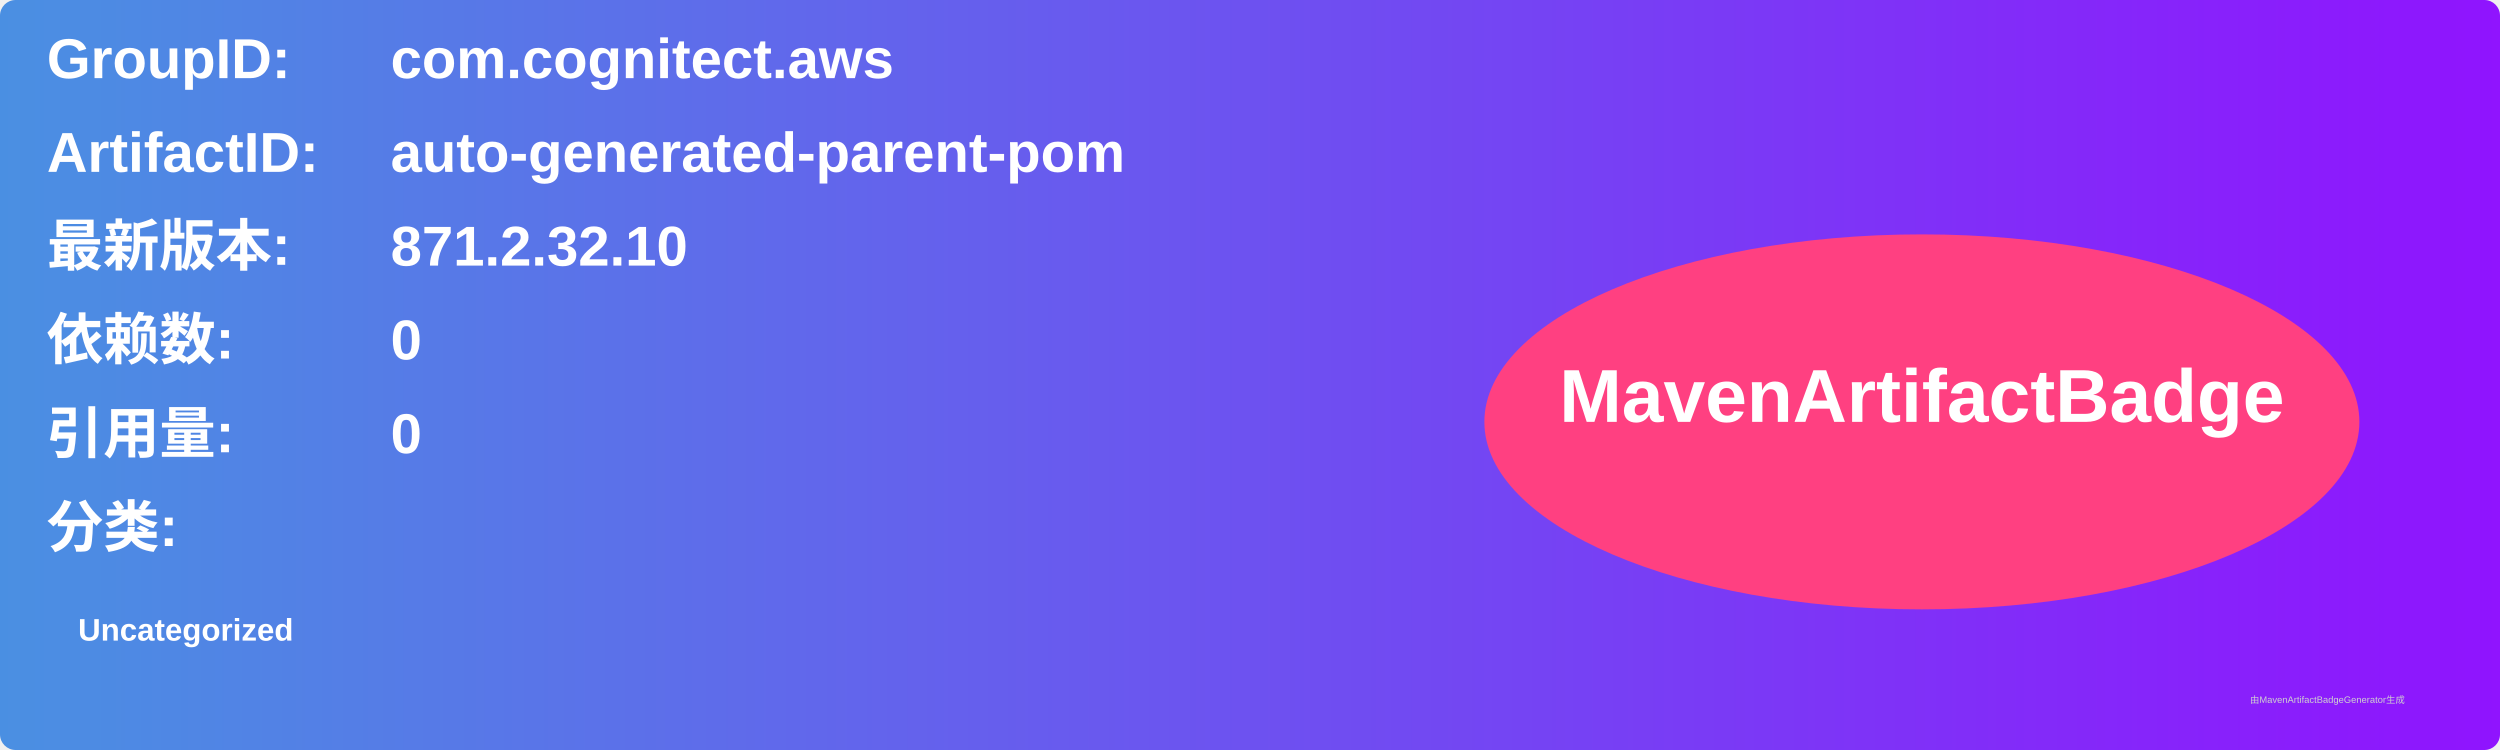
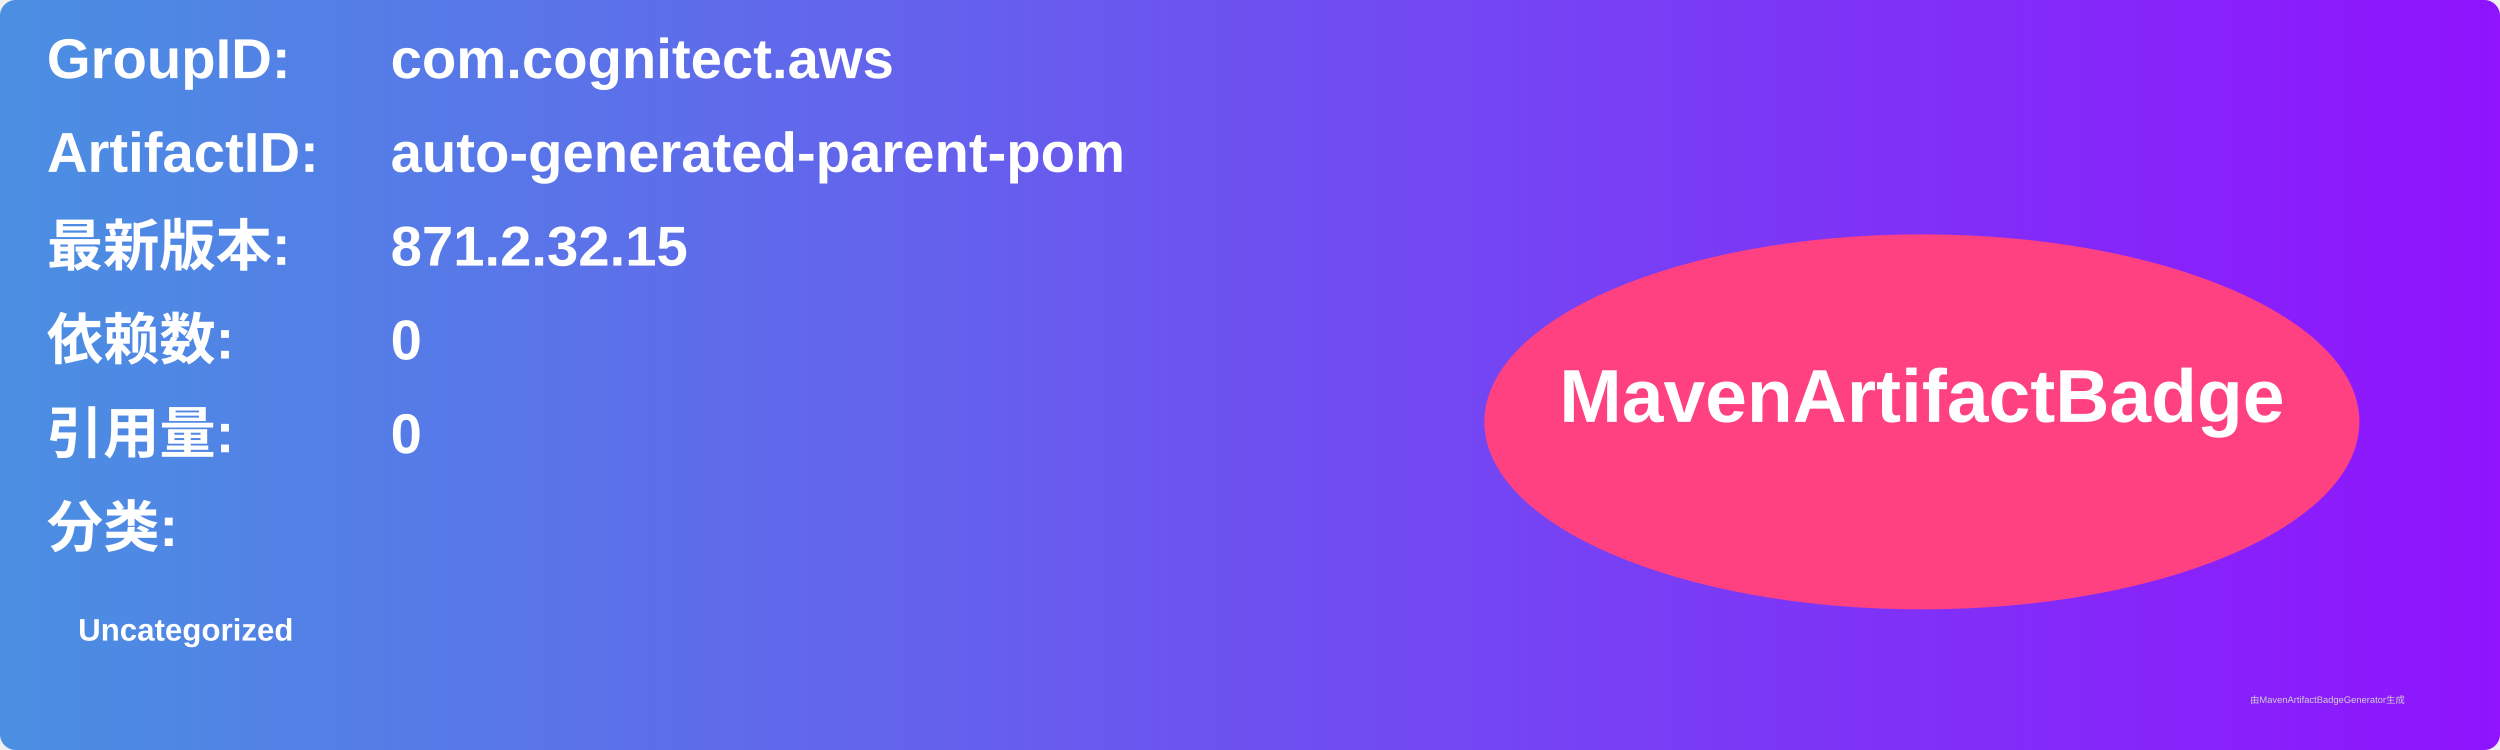
<svg xmlns="http://www.w3.org/2000/svg" width="800" height="240" viewBox="0 0 800 240">
  <linearGradient id="grad" x1="0%" y1="0%" x2="100%" y2="0%">
    <stop offset="0%" stop-color="#4a90e2" />
    <stop offset="100%" stop-color="#9013fe" />
  </linearGradient>
  <rect width="100%" height="100%" rx="5" ry="5" fill="url(#grad)" />
  <g transform="translate(15, 15)">
    <text x="0" y="10" font-family="Arial" font-size="18" fill="white" font-weight="bold" width="260">GroupID:</text>
    <text x="110" y="10" font-family="Arial" font-size="18" fill="white" font-weight="bold" width="460">com.cognitect.aws</text>
    <text x="0" y="40" font-family="Arial" font-size="18" fill="white" font-weight="bold" width="260">ArtifactID:</text>
    <text x="110" y="40" font-family="Arial" font-size="18" fill="white" font-weight="bold" width="460">auto-generated-parent-pom</text>
    <text x="0" y="70" font-family="Arial" font-size="18" fill="white" font-weight="bold">最新版本:</text>
    <text x="110" y="70" font-family="Arial" font-size="18" fill="white" font-weight="bold">
-       <tspan font-weight="bold">871.2.32.10</tspan>
+       <tspan font-weight="bold">871.2.32.15</tspan>
    </text>
    <text x="0" y="100" font-family="Arial" font-size="18" fill="white" font-weight="bold">依赖数: </text>
    <text x="110" y="100" font-family="Arial" font-size="18" fill="white">
      <tspan font-weight="bold">0</tspan>
    </text>
    <text x="0" y="130" font-family="Arial" font-size="18" fill="white" font-weight="bold">引用量: </text>
    <text x="110" y="130" font-family="Arial" font-size="18" fill="white">
      <tspan font-weight="bold">0</tspan>
    </text>
    <text x="0" y="160" font-family="Arial" font-size="18" fill="white" font-weight="bold">分类:</text>
    <text x="10" y="190" font-family="Arial" font-size="10" fill="white">
      <tspan font-weight="bold">Uncategorized</tspan>
    </text>
    <ellipse cx="600" cy="120" rx="140" ry="60" fill="#ff4081" />
    <text x="600" y="120" text-anchor="middle" font-family="Arial" font-size="24" fill="white" font-weight="bold">MavenArtifactBadge</text>
  </g>
  <text x="720" y="225" font-family="Arial" font-size="3" fill="#d0d0d0">由MavenArtifactBadgeGenerator生成</text>
</svg>
